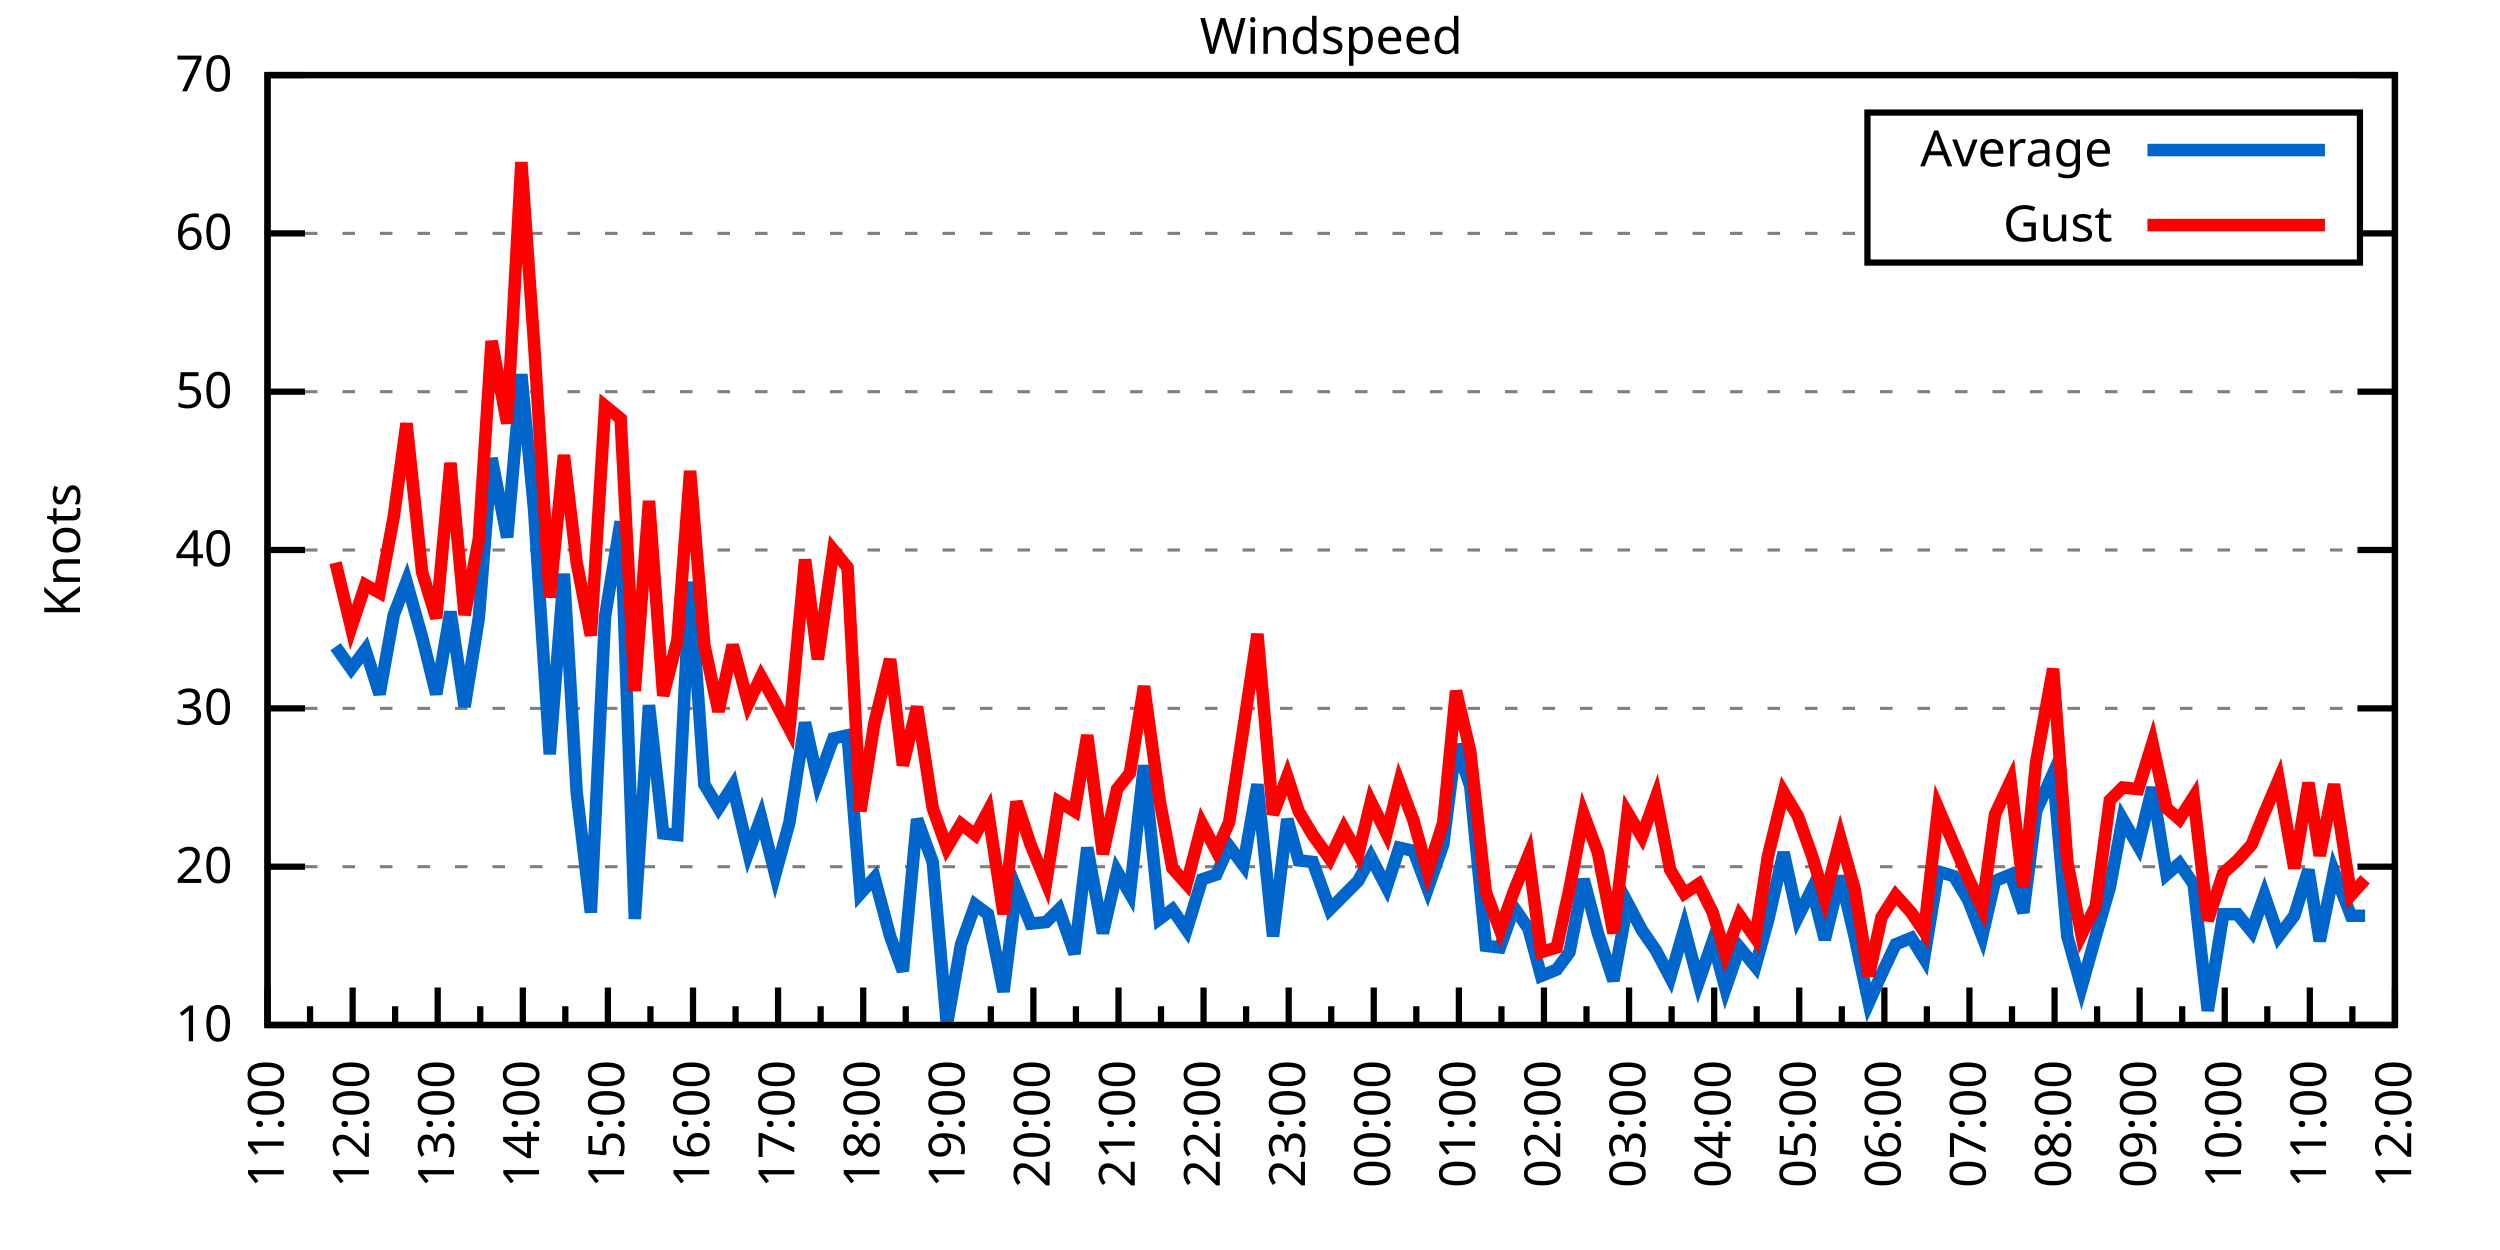
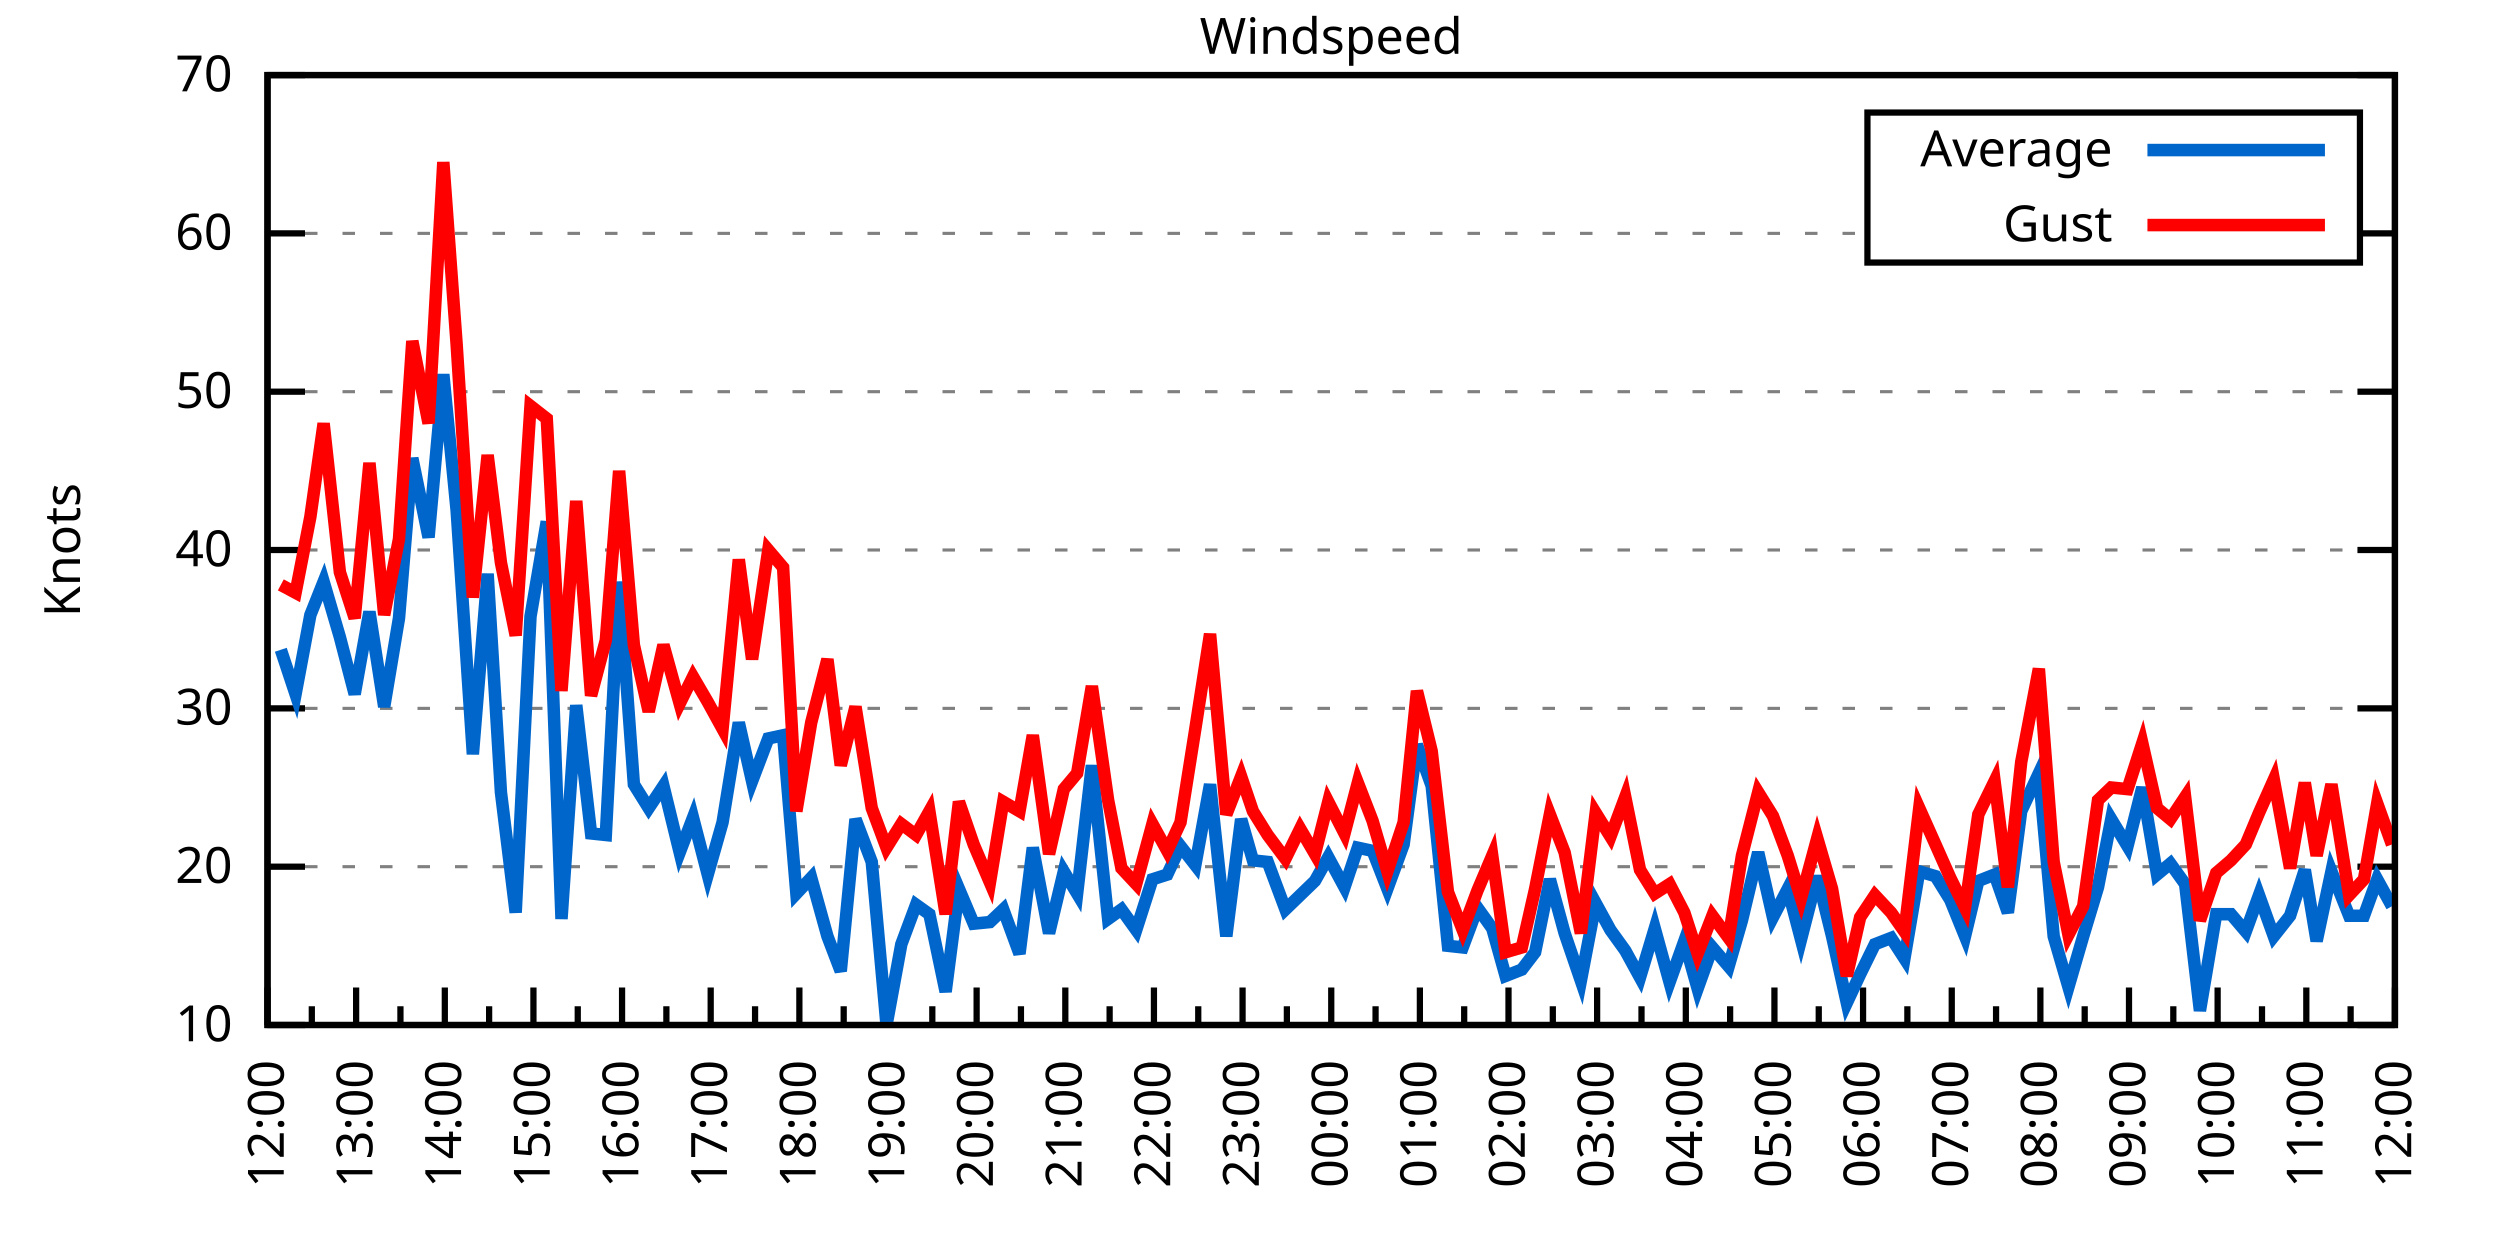
<svg xmlns="http://www.w3.org/2000/svg" xmlns:xlink="http://www.w3.org/1999/xlink" width="400" height="200" viewBox="0 0 400 200">
  <g id="gnuplot_canvas">
    <rect x="0" y="0" width="400" height="200" fill="none" />
    <defs>
      <circle id="gpDot" r="0.5" stroke-width="0.5" stroke="currentColor" />
      <path id="gpPt0" stroke-width="0.333" stroke="currentColor" d="M-1,0 h2 M0,-1 v2" />
      <path id="gpPt1" stroke-width="0.333" stroke="currentColor" d="M-1,-1 L1,1 M1,-1 L-1,1" />
      <path id="gpPt2" stroke-width="0.333" stroke="currentColor" d="M-1,0 L1,0 M0,-1 L0,1 M-1,-1 L1,1 M-1,1 L1,-1" />
      <rect id="gpPt3" stroke-width="0.333" stroke="currentColor" x="-1" y="-1" width="2" height="2" />
      <rect id="gpPt4" stroke-width="0.333" stroke="currentColor" fill="currentColor" x="-1" y="-1" width="2" height="2" />
      <circle id="gpPt5" stroke-width="0.333" stroke="currentColor" cx="0" cy="0" r="1" />
      <use xlink:href="#gpPt5" id="gpPt6" fill="currentColor" stroke="none" />
      <path id="gpPt7" stroke-width="0.333" stroke="currentColor" d="M0,-1.33 L-1.33,0.67 L1.33,0.67 z" />
      <use xlink:href="#gpPt7" id="gpPt8" fill="currentColor" stroke="none" />
      <use xlink:href="#gpPt7" id="gpPt9" stroke="currentColor" transform="rotate(180)" />
      <use xlink:href="#gpPt9" id="gpPt10" fill="currentColor" stroke="none" />
      <use xlink:href="#gpPt3" id="gpPt11" stroke="currentColor" transform="rotate(45)" />
      <use xlink:href="#gpPt11" id="gpPt12" fill="currentColor" stroke="none" />
      <path id="gpPt13" stroke-width="0.333" stroke="currentColor" d="M0,1.330 L1.265,0.411 L0.782,-1.067 L-0.782,-1.076 L-1.265,0.411 z" />
      <use xlink:href="#gpPt13" id="gpPt14" fill="currentColor" stroke="none" />
      <filter id="textbox" filterUnits="objectBoundingBox" x="0" y="0" height="1" width="1">
        <feFlood flood-color="white" flood-opacity="1" result="bgnd" />
        <feComposite in="SourceGraphic" in2="bgnd" operator="atop" />
      </filter>
      <filter id="greybox" filterUnits="objectBoundingBox" x="0" y="0" height="1" width="1">
        <feFlood flood-color="lightgrey" flood-opacity="1" result="grey" />
        <feComposite in="SourceGraphic" in2="grey" operator="atop" />
      </filter>
    </defs>
    <g fill="none" color="white" stroke="currentColor" stroke-width="1.00" stroke-linecap="butt" stroke-linejoin="miter">
</g>
    <g fill="none" color="black" stroke="currentColor" stroke-width="1.00" stroke-linecap="butt" stroke-linejoin="miter">
      <g stroke="none" shape-rendering="crispEdges">
        <polygon fill="rgb(255, 255, 255)" points="42.80,164.00 383.18,164.00 383.18,12.02 42.80,12.02 " />
      </g>
    </g>
    <g fill="none" color="black" stroke="currentColor" stroke-width="1.00" stroke-linecap="butt" stroke-linejoin="miter">
</g>
    <g fill="none" color="black" stroke="black" stroke-width="0.50" stroke-linecap="butt" stroke-linejoin="miter">
</g>
    <g fill="none" color="gray" stroke="currentColor" stroke-width="0.50" stroke-linecap="butt" stroke-linejoin="miter">
      <path stroke="gray" stroke-dasharray="2,4" class="gridline" d="M42.80,164.00 L383.19,164.00  " />
    </g>
    <g fill="none" color="gray" stroke="gray" stroke-width="1.00" stroke-linecap="butt" stroke-linejoin="miter">
</g>
    <g fill="none" color="black" stroke="currentColor" stroke-width="1.00" stroke-linecap="butt" stroke-linejoin="miter">
      <path stroke="black" d="M42.80,164.00 L48.80,164.00 M383.19,164.00 L377.19,164.00  " />
      <g transform="translate(37.20,166.60)" stroke="none" fill="black" font-family="Sans" font-size="8.00" text-anchor="end">
        <text>
          <tspan font-family="Sans"> 10</tspan>
        </text>
      </g>
    </g>
    <g fill="none" color="black" stroke="currentColor" stroke-width="1.00" stroke-linecap="butt" stroke-linejoin="miter">
</g>
    <g fill="none" color="black" stroke="black" stroke-width="0.50" stroke-linecap="butt" stroke-linejoin="miter">
</g>
    <g fill="none" color="gray" stroke="currentColor" stroke-width="0.50" stroke-linecap="butt" stroke-linejoin="miter">
      <path stroke="gray" stroke-dasharray="2,4" class="gridline" d="M42.80,138.67 L383.19,138.67  " />
    </g>
    <g fill="none" color="gray" stroke="gray" stroke-width="1.00" stroke-linecap="butt" stroke-linejoin="miter">
</g>
    <g fill="none" color="black" stroke="currentColor" stroke-width="1.00" stroke-linecap="butt" stroke-linejoin="miter">
      <path stroke="black" d="M42.80,138.67 L48.80,138.67 M383.19,138.67 L377.19,138.67  " />
      <g transform="translate(37.20,141.27)" stroke="none" fill="black" font-family="Sans" font-size="8.00" text-anchor="end">
        <text>
          <tspan font-family="Sans"> 20</tspan>
        </text>
      </g>
    </g>
    <g fill="none" color="black" stroke="currentColor" stroke-width="1.00" stroke-linecap="butt" stroke-linejoin="miter">
</g>
    <g fill="none" color="black" stroke="black" stroke-width="0.50" stroke-linecap="butt" stroke-linejoin="miter">
</g>
    <g fill="none" color="gray" stroke="currentColor" stroke-width="0.50" stroke-linecap="butt" stroke-linejoin="miter">
      <path stroke="gray" stroke-dasharray="2,4" class="gridline" d="M42.80,113.34 L383.19,113.34  " />
    </g>
    <g fill="none" color="gray" stroke="gray" stroke-width="1.00" stroke-linecap="butt" stroke-linejoin="miter">
</g>
    <g fill="none" color="black" stroke="currentColor" stroke-width="1.00" stroke-linecap="butt" stroke-linejoin="miter">
      <path stroke="black" d="M42.80,113.34 L48.80,113.34 M383.19,113.34 L377.19,113.34  " />
      <g transform="translate(37.20,115.94)" stroke="none" fill="black" font-family="Sans" font-size="8.00" text-anchor="end">
        <text>
          <tspan font-family="Sans"> 30</tspan>
        </text>
      </g>
    </g>
    <g fill="none" color="black" stroke="currentColor" stroke-width="1.00" stroke-linecap="butt" stroke-linejoin="miter">
</g>
    <g fill="none" color="black" stroke="black" stroke-width="0.50" stroke-linecap="butt" stroke-linejoin="miter">
</g>
    <g fill="none" color="gray" stroke="currentColor" stroke-width="0.50" stroke-linecap="butt" stroke-linejoin="miter">
      <path stroke="gray" stroke-dasharray="2,4" class="gridline" d="M42.80,88.00 L383.19,88.00  " />
    </g>
    <g fill="none" color="gray" stroke="gray" stroke-width="1.00" stroke-linecap="butt" stroke-linejoin="miter">
</g>
    <g fill="none" color="black" stroke="currentColor" stroke-width="1.00" stroke-linecap="butt" stroke-linejoin="miter">
      <path stroke="black" d="M42.80,88.00 L48.80,88.00 M383.19,88.00 L377.19,88.00  " />
      <g transform="translate(37.20,90.60)" stroke="none" fill="black" font-family="Sans" font-size="8.00" text-anchor="end">
        <text>
          <tspan font-family="Sans"> 40</tspan>
        </text>
      </g>
    </g>
    <g fill="none" color="black" stroke="currentColor" stroke-width="1.00" stroke-linecap="butt" stroke-linejoin="miter">
</g>
    <g fill="none" color="black" stroke="black" stroke-width="0.50" stroke-linecap="butt" stroke-linejoin="miter">
</g>
    <g fill="none" color="gray" stroke="currentColor" stroke-width="0.50" stroke-linecap="butt" stroke-linejoin="miter">
      <path stroke="gray" stroke-dasharray="2,4" class="gridline" d="M42.80,62.67 L383.19,62.67  " />
    </g>
    <g fill="none" color="gray" stroke="gray" stroke-width="1.00" stroke-linecap="butt" stroke-linejoin="miter">
</g>
    <g fill="none" color="black" stroke="currentColor" stroke-width="1.00" stroke-linecap="butt" stroke-linejoin="miter">
      <path stroke="black" d="M42.80,62.67 L48.80,62.67 M383.19,62.67 L377.19,62.67  " />
      <g transform="translate(37.20,65.27)" stroke="none" fill="black" font-family="Sans" font-size="8.00" text-anchor="end">
        <text>
          <tspan font-family="Sans"> 50</tspan>
        </text>
      </g>
    </g>
    <g fill="none" color="black" stroke="currentColor" stroke-width="1.00" stroke-linecap="butt" stroke-linejoin="miter">
</g>
    <g fill="none" color="black" stroke="black" stroke-width="0.50" stroke-linecap="butt" stroke-linejoin="miter">
</g>
    <g fill="none" color="gray" stroke="currentColor" stroke-width="0.50" stroke-linecap="butt" stroke-linejoin="miter">
      <path stroke="gray" stroke-dasharray="2,4" class="gridline" d="M42.80,37.34 L298.79,37.34 M377.59,37.34 L383.19,37.34  " />
    </g>
    <g fill="none" color="gray" stroke="gray" stroke-width="1.00" stroke-linecap="butt" stroke-linejoin="miter">
</g>
    <g fill="none" color="black" stroke="currentColor" stroke-width="1.00" stroke-linecap="butt" stroke-linejoin="miter">
      <path stroke="black" d="M42.80,37.34 L48.80,37.34 M383.19,37.34 L377.19,37.34  " />
      <g transform="translate(37.20,39.94)" stroke="none" fill="black" font-family="Sans" font-size="8.00" text-anchor="end">
        <text>
          <tspan font-family="Sans"> 60</tspan>
        </text>
      </g>
    </g>
    <g fill="none" color="black" stroke="currentColor" stroke-width="1.00" stroke-linecap="butt" stroke-linejoin="miter">
</g>
    <g fill="none" color="black" stroke="black" stroke-width="0.50" stroke-linecap="butt" stroke-linejoin="miter">
</g>
    <g fill="none" color="gray" stroke="currentColor" stroke-width="0.50" stroke-linecap="butt" stroke-linejoin="miter">
      <path stroke="gray" stroke-dasharray="2,4" class="gridline" d="M42.80,12.01 L383.19,12.01  " />
    </g>
    <g fill="none" color="gray" stroke="gray" stroke-width="1.00" stroke-linecap="butt" stroke-linejoin="miter">
</g>
    <g fill="none" color="black" stroke="currentColor" stroke-width="1.00" stroke-linecap="butt" stroke-linejoin="miter">
      <path stroke="black" d="M42.80,12.01 L48.80,12.01 M383.19,12.01 L377.19,12.01  " />
      <g transform="translate(37.20,14.61)" stroke="none" fill="black" font-family="Sans" font-size="8.00" text-anchor="end">
        <text>
          <tspan font-family="Sans"> 70</tspan>
        </text>
      </g>
    </g>
    <g fill="none" color="black" stroke="currentColor" stroke-width="1.00" stroke-linecap="butt" stroke-linejoin="miter">
      <path stroke="black" d="M42.80,164.00 L42.80,158.00  " />
      <g transform="translate(45.40,169.60) rotate(270)" stroke="none" fill="black" font-family="Sans" font-size="8.00" text-anchor="end">
        <text>
+           <tspan font-family="Sans">12:00</tspan>
+         </text>
+       </g>
+     </g>
+     <g fill="none" color="black" stroke="currentColor" stroke-width="1.00" stroke-linecap="butt" stroke-linejoin="miter">
+       <path stroke="black" d="M49.89,164.00 L49.89,161.00 M56.98,164.00 L56.98,158.00  " />
+       <g transform="translate(59.58,169.60) rotate(270)" stroke="none" fill="black" font-family="Sans" font-size="8.00" text-anchor="end">
+         <text>
+           <tspan font-family="Sans">13:00</tspan>
+         </text>
+       </g>
+     </g>
+     <g fill="none" color="black" stroke="currentColor" stroke-width="1.00" stroke-linecap="butt" stroke-linejoin="miter">
+       <path stroke="black" d="M64.07,164.00 L64.07,161.00 M71.17,164.00 L71.17,158.00  " />
+       <g transform="translate(73.77,169.60) rotate(270)" stroke="none" fill="black" font-family="Sans" font-size="8.00" text-anchor="end">
+         <text>
+           <tspan font-family="Sans">14:00</tspan>
+         </text>
+       </g>
+     </g>
+     <g fill="none" color="black" stroke="currentColor" stroke-width="1.00" stroke-linecap="butt" stroke-linejoin="miter">
+       <path stroke="black" d="M78.26,164.00 L78.26,161.00 M85.35,164.00 L85.35,158.00  " />
+       <g transform="translate(87.95,169.60) rotate(270)" stroke="none" fill="black" font-family="Sans" font-size="8.00" text-anchor="end">
+         <text>
+           <tspan font-family="Sans">15:00</tspan>
+         </text>
+       </g>
+     </g>
+     <g fill="none" color="black" stroke="currentColor" stroke-width="1.00" stroke-linecap="butt" stroke-linejoin="miter">
+       <path stroke="black" d="M92.44,164.00 L92.44,161.00 M99.53,164.00 L99.53,158.00  " />
+       <g transform="translate(102.13,169.60) rotate(270)" stroke="none" fill="black" font-family="Sans" font-size="8.00" text-anchor="end">
+         <text>
+           <tspan font-family="Sans">16:00</tspan>
+         </text>
+       </g>
+     </g>
+     <g fill="none" color="black" stroke="currentColor" stroke-width="1.00" stroke-linecap="butt" stroke-linejoin="miter">
+       <path stroke="black" d="M106.62,164.00 L106.62,161.00 M113.71,164.00 L113.71,158.00  " />
+       <g transform="translate(116.31,169.60) rotate(270)" stroke="none" fill="black" font-family="Sans" font-size="8.00" text-anchor="end">
+         <text>
+           <tspan font-family="Sans">17:00</tspan>
+         </text>
+       </g>
+     </g>
+     <g fill="none" color="black" stroke="currentColor" stroke-width="1.00" stroke-linecap="butt" stroke-linejoin="miter">
+       <path stroke="black" d="M120.81,164.00 L120.81,161.00 M127.90,164.00 L127.90,158.00  " />
+       <g transform="translate(130.50,169.60) rotate(270)" stroke="none" fill="black" font-family="Sans" font-size="8.00" text-anchor="end">
+         <text>
+           <tspan font-family="Sans">18:00</tspan>
+         </text>
+       </g>
+     </g>
+     <g fill="none" color="black" stroke="currentColor" stroke-width="1.00" stroke-linecap="butt" stroke-linejoin="miter">
+       <path stroke="black" d="M134.99,164.00 L134.99,161.00 M142.08,164.00 L142.08,158.00  " />
+       <g transform="translate(144.68,169.60) rotate(270)" stroke="none" fill="black" font-family="Sans" font-size="8.00" text-anchor="end">
+         <text>
+           <tspan font-family="Sans">19:00</tspan>
+         </text>
+       </g>
+     </g>
+     <g fill="none" color="black" stroke="currentColor" stroke-width="1.00" stroke-linecap="butt" stroke-linejoin="miter">
+       <path stroke="black" d="M149.17,164.00 L149.17,161.00 M156.26,164.00 L156.26,158.00  " />
+       <g transform="translate(158.86,169.60) rotate(270)" stroke="none" fill="black" font-family="Sans" font-size="8.00" text-anchor="end">
+         <text>
+           <tspan font-family="Sans">20:00</tspan>
+         </text>
+       </g>
+     </g>
+     <g fill="none" color="black" stroke="currentColor" stroke-width="1.00" stroke-linecap="butt" stroke-linejoin="miter">
+       <path stroke="black" d="M163.35,164.00 L163.35,161.00 M170.45,164.00 L170.45,158.00  " />
+       <g transform="translate(173.05,169.60) rotate(270)" stroke="none" fill="black" font-family="Sans" font-size="8.00" text-anchor="end">
+         <text>
+           <tspan font-family="Sans">21:00</tspan>
+         </text>
+       </g>
+     </g>
+     <g fill="none" color="black" stroke="currentColor" stroke-width="1.00" stroke-linecap="butt" stroke-linejoin="miter">
+       <path stroke="black" d="M177.54,164.00 L177.54,161.00 M184.63,164.00 L184.63,158.00  " />
+       <g transform="translate(187.23,169.60) rotate(270)" stroke="none" fill="black" font-family="Sans" font-size="8.00" text-anchor="end">
+         <text>
+           <tspan font-family="Sans">22:00</tspan>
+         </text>
+       </g>
+     </g>
+     <g fill="none" color="black" stroke="currentColor" stroke-width="1.00" stroke-linecap="butt" stroke-linejoin="miter">
+       <path stroke="black" d="M191.72,164.00 L191.72,161.00 M198.81,164.00 L198.81,158.00  " />
+       <g transform="translate(201.41,169.60) rotate(270)" stroke="none" fill="black" font-family="Sans" font-size="8.00" text-anchor="end">
+         <text>
+           <tspan font-family="Sans">23:00</tspan>
+         </text>
+       </g>
+     </g>
+     <g fill="none" color="black" stroke="currentColor" stroke-width="1.00" stroke-linecap="butt" stroke-linejoin="miter">
+       <path stroke="black" d="M205.90,164.00 L205.90,161.00 M213.00,164.00 L213.00,158.00  " />
+       <g transform="translate(215.60,169.60) rotate(270)" stroke="none" fill="black" font-family="Sans" font-size="8.00" text-anchor="end">
+         <text>
+           <tspan font-family="Sans">00:00</tspan>
+         </text>
+       </g>
+     </g>
+     <g fill="none" color="black" stroke="currentColor" stroke-width="1.00" stroke-linecap="butt" stroke-linejoin="miter">
+       <path stroke="black" d="M220.09,164.00 L220.09,161.00 M227.18,164.00 L227.18,158.00  " />
+       <g transform="translate(229.78,169.60) rotate(270)" stroke="none" fill="black" font-family="Sans" font-size="8.00" text-anchor="end">
+         <text>
+           <tspan font-family="Sans">01:00</tspan>
+         </text>
+       </g>
+     </g>
+     <g fill="none" color="black" stroke="currentColor" stroke-width="1.00" stroke-linecap="butt" stroke-linejoin="miter">
+       <path stroke="black" d="M234.27,164.00 L234.27,161.00 M241.36,164.00 L241.36,158.00  " />
+       <g transform="translate(243.96,169.60) rotate(270)" stroke="none" fill="black" font-family="Sans" font-size="8.00" text-anchor="end">
+         <text>
+           <tspan font-family="Sans">02:00</tspan>
+         </text>
+       </g>
+     </g>
+     <g fill="none" color="black" stroke="currentColor" stroke-width="1.00" stroke-linecap="butt" stroke-linejoin="miter">
+       <path stroke="black" d="M248.45,164.00 L248.45,161.00 M255.54,164.00 L255.54,158.00  " />
+       <g transform="translate(258.14,169.60) rotate(270)" stroke="none" fill="black" font-family="Sans" font-size="8.00" text-anchor="end">
+         <text>
+           <tspan font-family="Sans">03:00</tspan>
+         </text>
+       </g>
+     </g>
+     <g fill="none" color="black" stroke="currentColor" stroke-width="1.00" stroke-linecap="butt" stroke-linejoin="miter">
+       <path stroke="black" d="M262.64,164.00 L262.64,161.00 M269.73,164.00 L269.73,158.00  " />
+       <g transform="translate(272.33,169.60) rotate(270)" stroke="none" fill="black" font-family="Sans" font-size="8.00" text-anchor="end">
+         <text>
+           <tspan font-family="Sans">04:00</tspan>
+         </text>
+       </g>
+     </g>
+     <g fill="none" color="black" stroke="currentColor" stroke-width="1.00" stroke-linecap="butt" stroke-linejoin="miter">
+       <path stroke="black" d="M276.82,164.00 L276.82,161.00 M283.91,164.00 L283.91,158.00  " />
+       <g transform="translate(286.51,169.60) rotate(270)" stroke="none" fill="black" font-family="Sans" font-size="8.00" text-anchor="end">
+         <text>
+           <tspan font-family="Sans">05:00</tspan>
+         </text>
+       </g>
+     </g>
+     <g fill="none" color="black" stroke="currentColor" stroke-width="1.00" stroke-linecap="butt" stroke-linejoin="miter">
+       <path stroke="black" d="M291.00,164.00 L291.00,161.00 M298.09,164.00 L298.09,158.00  " />
+       <g transform="translate(300.69,169.60) rotate(270)" stroke="none" fill="black" font-family="Sans" font-size="8.00" text-anchor="end">
+         <text>
+           <tspan font-family="Sans">06:00</tspan>
+         </text>
+       </g>
+     </g>
+     <g fill="none" color="black" stroke="currentColor" stroke-width="1.00" stroke-linecap="butt" stroke-linejoin="miter">
+       <path stroke="black" d="M305.18,164.00 L305.18,161.00 M312.28,164.00 L312.28,158.00  " />
+       <g transform="translate(314.88,169.60) rotate(270)" stroke="none" fill="black" font-family="Sans" font-size="8.00" text-anchor="end">
+         <text>
+           <tspan font-family="Sans">07:00</tspan>
+         </text>
+       </g>
+     </g>
+     <g fill="none" color="black" stroke="currentColor" stroke-width="1.00" stroke-linecap="butt" stroke-linejoin="miter">
+       <path stroke="black" d="M319.37,164.00 L319.37,161.00 M326.46,164.00 L326.46,158.00  " />
+       <g transform="translate(329.06,169.60) rotate(270)" stroke="none" fill="black" font-family="Sans" font-size="8.00" text-anchor="end">
+         <text>
+           <tspan font-family="Sans">08:00</tspan>
+         </text>
+       </g>
+     </g>
+     <g fill="none" color="black" stroke="currentColor" stroke-width="1.00" stroke-linecap="butt" stroke-linejoin="miter">
+       <path stroke="black" d="M333.55,164.00 L333.55,161.00 M340.64,164.00 L340.64,158.00  " />
+       <g transform="translate(343.24,169.60) rotate(270)" stroke="none" fill="black" font-family="Sans" font-size="8.00" text-anchor="end">
+         <text>
+           <tspan font-family="Sans">09:00</tspan>
+         </text>
+       </g>
+     </g>
+     <g fill="none" color="black" stroke="currentColor" stroke-width="1.00" stroke-linecap="butt" stroke-linejoin="miter">
+       <path stroke="black" d="M347.73,164.00 L347.73,161.00 M354.82,164.00 L354.82,158.00  " />
+       <g transform="translate(357.42,169.60) rotate(270)" stroke="none" fill="black" font-family="Sans" font-size="8.00" text-anchor="end">
+         <text>
+           <tspan font-family="Sans">10:00</tspan>
+         </text>
+       </g>
+     </g>
+     <g fill="none" color="black" stroke="currentColor" stroke-width="1.00" stroke-linecap="butt" stroke-linejoin="miter">
+       <path stroke="black" d="M361.92,164.00 L361.92,161.00 M369.01,164.00 L369.01,158.00  " />
+       <g transform="translate(371.61,169.60) rotate(270)" stroke="none" fill="black" font-family="Sans" font-size="8.00" text-anchor="end">
+         <text>
          <tspan font-family="Sans">11:00</tspan>
        </text>
      </g>
    </g>
    <g fill="none" color="black" stroke="currentColor" stroke-width="1.00" stroke-linecap="butt" stroke-linejoin="miter">
-       <path stroke="black" d="M49.61,164.00 L49.61,161.00 M56.42,164.00 L56.42,158.00  " />
-       <g transform="translate(59.02,169.60) rotate(270)" stroke="none" fill="black" font-family="Sans" font-size="8.00" text-anchor="end">
-         <text>
-           <tspan font-family="Sans">12:00</tspan>
-         </text>
-       </g>
-     </g>
-     <g fill="none" color="black" stroke="currentColor" stroke-width="1.00" stroke-linecap="butt" stroke-linejoin="miter">
-       <path stroke="black" d="M63.22,164.00 L63.22,161.00 M70.03,164.00 L70.03,158.00  " />
-       <g transform="translate(72.63,169.60) rotate(270)" stroke="none" fill="black" font-family="Sans" font-size="8.00" text-anchor="end">
-         <text>
-           <tspan font-family="Sans">13:00</tspan>
-         </text>
-       </g>
-     </g>
-     <g fill="none" color="black" stroke="currentColor" stroke-width="1.00" stroke-linecap="butt" stroke-linejoin="miter">
-       <path stroke="black" d="M76.84,164.00 L76.84,161.00 M83.65,164.00 L83.65,158.00  " />
-       <g transform="translate(86.25,169.60) rotate(270)" stroke="none" fill="black" font-family="Sans" font-size="8.00" text-anchor="end">
-         <text>
-           <tspan font-family="Sans">14:00</tspan>
-         </text>
-       </g>
-     </g>
-     <g fill="none" color="black" stroke="currentColor" stroke-width="1.00" stroke-linecap="butt" stroke-linejoin="miter">
-       <path stroke="black" d="M90.45,164.00 L90.45,161.00 M97.26,164.00 L97.26,158.00  " />
-       <g transform="translate(99.86,169.60) rotate(270)" stroke="none" fill="black" font-family="Sans" font-size="8.00" text-anchor="end">
-         <text>
-           <tspan font-family="Sans">15:00</tspan>
-         </text>
-       </g>
-     </g>
-     <g fill="none" color="black" stroke="currentColor" stroke-width="1.00" stroke-linecap="butt" stroke-linejoin="miter">
-       <path stroke="black" d="M104.07,164.00 L104.07,161.00 M110.88,164.00 L110.88,158.00  " />
-       <g transform="translate(113.48,169.60) rotate(270)" stroke="none" fill="black" font-family="Sans" font-size="8.00" text-anchor="end">
-         <text>
-           <tspan font-family="Sans">16:00</tspan>
-         </text>
-       </g>
-     </g>
-     <g fill="none" color="black" stroke="currentColor" stroke-width="1.00" stroke-linecap="butt" stroke-linejoin="miter">
-       <path stroke="black" d="M117.69,164.00 L117.69,161.00 M124.49,164.00 L124.49,158.00  " />
-       <g transform="translate(127.09,169.60) rotate(270)" stroke="none" fill="black" font-family="Sans" font-size="8.00" text-anchor="end">
-         <text>
-           <tspan font-family="Sans">17:00</tspan>
-         </text>
-       </g>
-     </g>
-     <g fill="none" color="black" stroke="currentColor" stroke-width="1.00" stroke-linecap="butt" stroke-linejoin="miter">
-       <path stroke="black" d="M131.30,164.00 L131.30,161.00 M138.11,164.00 L138.11,158.00  " />
-       <g transform="translate(140.71,169.60) rotate(270)" stroke="none" fill="black" font-family="Sans" font-size="8.00" text-anchor="end">
-         <text>
-           <tspan font-family="Sans">18:00</tspan>
-         </text>
-       </g>
-     </g>
-     <g fill="none" color="black" stroke="currentColor" stroke-width="1.00" stroke-linecap="butt" stroke-linejoin="miter">
-       <path stroke="black" d="M144.92,164.00 L144.92,161.00 M151.72,164.00 L151.72,158.00  " />
-       <g transform="translate(154.32,169.60) rotate(270)" stroke="none" fill="black" font-family="Sans" font-size="8.00" text-anchor="end">
-         <text>
-           <tspan font-family="Sans">19:00</tspan>
-         </text>
-       </g>
-     </g>
-     <g fill="none" color="black" stroke="currentColor" stroke-width="1.00" stroke-linecap="butt" stroke-linejoin="miter">
-       <path stroke="black" d="M158.53,164.00 L158.53,161.00 M165.34,164.00 L165.34,158.00  " />
-       <g transform="translate(167.94,169.60) rotate(270)" stroke="none" fill="black" font-family="Sans" font-size="8.00" text-anchor="end">
-         <text>
-           <tspan font-family="Sans">20:00</tspan>
-         </text>
-       </g>
-     </g>
-     <g fill="none" color="black" stroke="currentColor" stroke-width="1.00" stroke-linecap="butt" stroke-linejoin="miter">
-       <path stroke="black" d="M172.15,164.00 L172.15,161.00 M178.96,164.00 L178.96,158.00  " />
-       <g transform="translate(181.56,169.60) rotate(270)" stroke="none" fill="black" font-family="Sans" font-size="8.00" text-anchor="end">
-         <text>
-           <tspan font-family="Sans">21:00</tspan>
-         </text>
-       </g>
-     </g>
-     <g fill="none" color="black" stroke="currentColor" stroke-width="1.00" stroke-linecap="butt" stroke-linejoin="miter">
-       <path stroke="black" d="M185.76,164.00 L185.76,161.00 M192.57,164.00 L192.57,158.00  " />
-       <g transform="translate(195.17,169.60) rotate(270)" stroke="none" fill="black" font-family="Sans" font-size="8.00" text-anchor="end">
-         <text>
-           <tspan font-family="Sans">22:00</tspan>
-         </text>
-       </g>
-     </g>
-     <g fill="none" color="black" stroke="currentColor" stroke-width="1.00" stroke-linecap="butt" stroke-linejoin="miter">
-       <path stroke="black" d="M199.38,164.00 L199.38,161.00 M206.19,164.00 L206.19,158.00  " />
-       <g transform="translate(208.79,169.60) rotate(270)" stroke="none" fill="black" font-family="Sans" font-size="8.00" text-anchor="end">
-         <text>
-           <tspan font-family="Sans">23:00</tspan>
-         </text>
-       </g>
-     </g>
-     <g fill="none" color="black" stroke="currentColor" stroke-width="1.00" stroke-linecap="butt" stroke-linejoin="miter">
-       <path stroke="black" d="M213.00,164.00 L213.00,161.00 M219.80,164.00 L219.80,158.00  " />
-       <g transform="translate(222.40,169.60) rotate(270)" stroke="none" fill="black" font-family="Sans" font-size="8.00" text-anchor="end">
-         <text>
-           <tspan font-family="Sans">00:00</tspan>
-         </text>
-       </g>
-     </g>
-     <g fill="none" color="black" stroke="currentColor" stroke-width="1.00" stroke-linecap="butt" stroke-linejoin="miter">
-       <path stroke="black" d="M226.61,164.00 L226.61,161.00 M233.42,164.00 L233.42,158.00  " />
-       <g transform="translate(236.02,169.60) rotate(270)" stroke="none" fill="black" font-family="Sans" font-size="8.00" text-anchor="end">
-         <text>
-           <tspan font-family="Sans">01:00</tspan>
-         </text>
-       </g>
-     </g>
-     <g fill="none" color="black" stroke="currentColor" stroke-width="1.00" stroke-linecap="butt" stroke-linejoin="miter">
-       <path stroke="black" d="M240.23,164.00 L240.23,161.00 M247.03,164.00 L247.03,158.00  " />
-       <g transform="translate(249.63,169.60) rotate(270)" stroke="none" fill="black" font-family="Sans" font-size="8.00" text-anchor="end">
-         <text>
-           <tspan font-family="Sans">02:00</tspan>
-         </text>
-       </g>
-     </g>
-     <g fill="none" color="black" stroke="currentColor" stroke-width="1.00" stroke-linecap="butt" stroke-linejoin="miter">
-       <path stroke="black" d="M253.84,164.00 L253.84,161.00 M260.65,164.00 L260.65,158.00  " />
-       <g transform="translate(263.25,169.60) rotate(270)" stroke="none" fill="black" font-family="Sans" font-size="8.00" text-anchor="end">
-         <text>
-           <tspan font-family="Sans">03:00</tspan>
-         </text>
-       </g>
-     </g>
-     <g fill="none" color="black" stroke="currentColor" stroke-width="1.00" stroke-linecap="butt" stroke-linejoin="miter">
-       <path stroke="black" d="M267.46,164.00 L267.46,161.00 M274.27,164.00 L274.27,158.00  " />
-       <g transform="translate(276.87,169.60) rotate(270)" stroke="none" fill="black" font-family="Sans" font-size="8.00" text-anchor="end">
-         <text>
-           <tspan font-family="Sans">04:00</tspan>
-         </text>
-       </g>
-     </g>
-     <g fill="none" color="black" stroke="currentColor" stroke-width="1.00" stroke-linecap="butt" stroke-linejoin="miter">
-       <path stroke="black" d="M281.07,164.00 L281.07,161.00 M287.88,164.00 L287.88,158.00  " />
-       <g transform="translate(290.48,169.60) rotate(270)" stroke="none" fill="black" font-family="Sans" font-size="8.00" text-anchor="end">
-         <text>
-           <tspan font-family="Sans">05:00</tspan>
-         </text>
-       </g>
-     </g>
-     <g fill="none" color="black" stroke="currentColor" stroke-width="1.00" stroke-linecap="butt" stroke-linejoin="miter">
-       <path stroke="black" d="M294.69,164.00 L294.69,161.00 M301.50,164.00 L301.50,158.00  " />
-       <g transform="translate(304.10,169.60) rotate(270)" stroke="none" fill="black" font-family="Sans" font-size="8.00" text-anchor="end">
-         <text>
-           <tspan font-family="Sans">06:00</tspan>
-         </text>
-       </g>
-     </g>
-     <g fill="none" color="black" stroke="currentColor" stroke-width="1.00" stroke-linecap="butt" stroke-linejoin="miter">
-       <path stroke="black" d="M308.30,164.00 L308.30,161.00 M315.11,164.00 L315.11,158.00  " />
-       <g transform="translate(317.71,169.60) rotate(270)" stroke="none" fill="black" font-family="Sans" font-size="8.00" text-anchor="end">
-         <text>
-           <tspan font-family="Sans">07:00</tspan>
-         </text>
-       </g>
-     </g>
-     <g fill="none" color="black" stroke="currentColor" stroke-width="1.00" stroke-linecap="butt" stroke-linejoin="miter">
-       <path stroke="black" d="M321.92,164.00 L321.92,161.00 M328.73,164.00 L328.73,158.00  " />
-       <g transform="translate(331.33,169.60) rotate(270)" stroke="none" fill="black" font-family="Sans" font-size="8.00" text-anchor="end">
-         <text>
-           <tspan font-family="Sans">08:00</tspan>
-         </text>
-       </g>
-     </g>
-     <g fill="none" color="black" stroke="currentColor" stroke-width="1.00" stroke-linecap="butt" stroke-linejoin="miter">
-       <path stroke="black" d="M335.54,164.00 L335.54,161.00 M342.34,164.00 L342.34,158.00  " />
-       <g transform="translate(344.94,169.60) rotate(270)" stroke="none" fill="black" font-family="Sans" font-size="8.00" text-anchor="end">
-         <text>
-           <tspan font-family="Sans">09:00</tspan>
-         </text>
-       </g>
-     </g>
-     <g fill="none" color="black" stroke="currentColor" stroke-width="1.00" stroke-linecap="butt" stroke-linejoin="miter">
-       <path stroke="black" d="M349.15,164.00 L349.15,161.00 M355.96,164.00 L355.96,158.00  " />
-       <g transform="translate(358.56,169.60) rotate(270)" stroke="none" fill="black" font-family="Sans" font-size="8.00" text-anchor="end">
-         <text>
-           <tspan font-family="Sans">10:00</tspan>
-         </text>
-       </g>
-     </g>
-     <g fill="none" color="black" stroke="currentColor" stroke-width="1.00" stroke-linecap="butt" stroke-linejoin="miter">
-       <path stroke="black" d="M362.77,164.00 L362.77,161.00 M369.57,164.00 L369.57,158.00  " />
-       <g transform="translate(372.17,169.60) rotate(270)" stroke="none" fill="black" font-family="Sans" font-size="8.00" text-anchor="end">
-         <text>
-           <tspan font-family="Sans">11:00</tspan>
-         </text>
-       </g>
-     </g>
-     <g fill="none" color="black" stroke="currentColor" stroke-width="1.00" stroke-linecap="butt" stroke-linejoin="miter">
-       <path stroke="black" d="M376.38,164.00 L376.38,161.00 M383.19,164.00 L383.19,158.00  " />
+       <path stroke="black" d="M376.10,164.00 L376.10,161.00 M383.19,164.00 L383.19,158.00  " />
      <g transform="translate(385.79,169.60) rotate(270)" stroke="none" fill="black" font-family="Sans" font-size="8.00" text-anchor="end">
        <text>
          <tspan font-family="Sans">12:00</tspan>
        </text>
      </g>
    </g>
    <g fill="none" color="black" stroke="currentColor" stroke-width="1.00" stroke-linecap="butt" stroke-linejoin="miter">
</g>
    <g fill="none" color="black" stroke="currentColor" stroke-width="1.00" stroke-linecap="butt" stroke-linejoin="miter">
      <path stroke="black" d="M42.80,12.01 L42.80,164.00 L383.19,164.00 L383.19,12.01 L42.80,12.01 Z  " />
    </g>
    <g fill="none" color="black" stroke="currentColor" stroke-width="1.00" stroke-linecap="butt" stroke-linejoin="miter">
      <g transform="translate(12.80,88.01) rotate(270)" stroke="none" fill="black" font-family="Sans" font-size="8.00" text-anchor="middle">
        <text>
          <tspan font-family="Sans">Knots</tspan>
        </text>
      </g>
    </g>
    <g fill="none" color="black" stroke="currentColor" stroke-width="1.00" stroke-linecap="butt" stroke-linejoin="miter">
</g>
    <g fill="none" color="black" stroke="currentColor" stroke-width="1.00" stroke-linecap="butt" stroke-linejoin="miter">
      <path stroke="black" d="M298.79,42.01 L298.79,18.01 L377.59,18.01 L377.59,42.01 L298.79,42.01 Z  " />
    </g>
    <g id="Windspeed_plot_1">
      <g fill="none" color="white" stroke="black" stroke-width="2.00" stroke-linecap="butt" stroke-linejoin="miter">
</g>
      <g fill="none" color="black" stroke="currentColor" stroke-width="2.00" stroke-linecap="butt" stroke-linejoin="miter">
        <g transform="translate(337.99,26.61)" stroke="none" fill="black" font-family="Sans" font-size="8.00" text-anchor="end">
          <text>
            <tspan font-family="Sans">Average</tspan>
          </text>
        </g>
      </g>
      <g fill="none" color="black" stroke="currentColor" stroke-width="2.00" stroke-linecap="butt" stroke-linejoin="miter">
-         <path stroke="rgb(  0, 102, 204)" d="M343.59,24.01 L371.99,24.01 M53.69,103.46 L56.19,107.00 L58.46,103.96 L60.73,111.06 L63.00,98.39 L65.04,93.07   L67.54,101.94 L69.80,111.06 L72.07,97.88 L74.34,113.08 L76.61,98.90 L78.65,73.31 L81.15,85.98 L83.42,59.89   L85.46,81.67 L87.96,120.68 L90.23,91.80 L92.27,126.76 L94.54,146.01 L96.81,98.64 L99.30,83.45 L101.57,147.03   L103.84,112.83 L106.11,133.35 L108.38,133.60 L110.42,93.07 L112.69,125.50 L114.96,129.30 L117.23,125.75 L119.73,136.39   L121.77,130.82 L124.04,139.93 L126.31,131.58 L128.81,115.62 L130.85,124.99 L133.34,118.15 L135.61,117.64 L137.66,142.97   L139.92,140.44 L142.42,149.81 L144.46,155.39 L146.73,131.07 L149.23,137.91 L151.50,164.00 L153.77,151.08 L156.04,144.75   L158.08,146.27 L160.57,158.68 L162.62,142.21 L164.89,147.79 L167.38,147.53 L169.43,145.51 L171.92,152.60 L173.96,135.63   L176.46,149.31 L178.73,139.43 L180.77,142.97 L183.04,122.46 L185.54,147.03 L187.58,145.51 L189.85,148.80 L192.34,140.69   L194.61,139.93 L196.66,135.38 L198.93,138.42 L201.19,125.50 L203.69,149.81 L205.96,131.07 L207.78,137.66 L210.04,137.91   L212.77,145.51 L215.04,143.23 L217.31,140.95 L219.35,137.15 L221.85,141.96 L223.89,135.63 L226.16,136.14 L228.43,142.21   L230.92,135.12 L232.96,119.16 L235.23,125.75 L237.73,151.33 L240.00,151.59 L242.27,145.25 L244.54,148.55 L246.58,156.15   L249.08,155.13 L251.12,152.35 L253.39,140.69 L255.66,149.31 L258.15,156.91 L260.42,144.49 L262.69,148.80 L264.96,152.09   L267.23,156.40 L269.50,148.55 L271.77,157.16 L274.04,150.57 L276.08,158.17 L278.35,151.59 L280.85,154.63 L282.89,147.28   L285.38,136.39 L287.65,146.77 L289.92,142.21 L291.97,150.32 L294.46,140.19 L296.73,149.81 L299.00,160.45 L301.04,155.89   L303.31,151.08 L305.81,150.07 L307.85,153.36 L310.12,139.43 L312.62,140.19 L314.89,143.99 L317.15,149.81 L319.20,140.95   L321.69,139.93 L323.74,146.01 L325.78,129.80 L328.50,123.72 L330.77,149.81 L333.04,157.92 L335.31,149.81 L337.58,141.96   L339.62,131.07 L342.12,135.38 L344.39,126.00 L346.65,139.93 L348.70,138.16 L350.97,141.45 L353.24,161.72 L355.73,146.27   L358.00,146.27 L360.27,149.05 L362.31,143.23 L364.58,149.81 L367.08,146.52 L369.35,139.17 L371.16,150.57 L373.43,139.43   L376.16,146.52 L378.42,146.52  " />
+         <path stroke="rgb(  0, 102, 204)" d="M343.59,24.01 L371.99,24.01 M44.93,103.96 L47.29,111.06 L49.66,98.39 L51.78,93.07 L54.38,101.94 L56.75,111.06   L59.11,97.88 L61.47,113.08 L63.84,98.90 L65.97,73.31 L68.57,85.98 L70.93,59.89 L73.06,81.67 L75.66,120.68   L78.02,91.80 L80.15,126.76 L82.51,146.01 L84.88,98.64 L87.48,83.45 L89.84,147.03 L92.20,112.83 L94.57,133.35   L96.93,133.60 L99.06,93.07 L101.42,125.50 L103.79,129.30 L106.15,125.75 L108.75,136.39 L110.88,130.82 L113.24,139.93   L115.61,131.58 L118.21,115.62 L120.33,124.99 L122.93,118.15 L125.30,117.64 L127.42,142.97 L129.79,140.44 L132.39,149.81   L134.52,155.39 L136.88,131.07 L139.48,137.91 L141.84,164.00 L144.21,151.08 L146.57,144.75 L148.70,146.27 L151.30,158.68   L153.43,142.21 L155.79,147.79 L158.39,147.53 L160.52,145.51 L163.12,152.60 L165.25,135.63 L167.85,149.31 L170.21,139.43   L172.34,142.97 L174.70,122.46 L177.30,147.03 L179.43,145.51 L181.79,148.80 L184.39,140.69 L186.76,139.93 L188.88,135.38   L191.25,138.42 L193.61,125.50 L196.21,149.81 L198.58,131.07 L200.47,137.66 L202.83,137.91 L205.67,145.51 L208.03,143.23   L210.39,140.95 L212.52,137.15 L215.12,141.96 L217.25,135.63 L219.61,136.14 L221.98,142.21 L224.58,135.12 L226.71,119.16   L229.07,125.75 L231.67,151.33 L234.03,151.59 L236.40,145.25 L238.76,148.55 L240.89,156.15 L243.49,155.13 L245.62,152.35   L247.98,140.69 L250.34,149.31 L252.94,156.91 L255.31,144.49 L257.67,148.80 L260.04,152.09 L262.40,156.40 L264.76,148.55   L267.13,157.16 L269.49,150.57 L271.62,158.17 L273.98,151.59 L276.58,154.63 L278.71,147.28 L281.31,136.39 L283.67,146.77   L286.04,142.21 L288.16,150.32 L290.76,140.19 L293.13,149.81 L295.49,160.45 L297.62,155.89 L299.98,151.08 L302.58,150.07   L304.71,153.36 L307.08,139.43 L309.68,140.19 L312.04,143.99 L314.40,149.81 L316.53,140.95 L319.13,139.93 L321.26,146.01   L323.39,129.80 L326.22,123.72 L328.59,149.81 L330.95,157.92 L333.31,149.81 L335.68,141.96 L337.80,131.07 L340.40,135.38   L342.77,126.00 L345.13,139.93 L347.26,138.16 L349.62,141.45 L351.99,161.72 L354.59,146.27 L356.95,146.27 L359.32,149.05   L361.44,143.23 L363.81,149.81 L366.41,146.52 L368.77,139.17 L370.66,150.57 L373.03,139.43 L375.86,146.52 L378.23,146.52   L380.35,140.69 L382.72,145.00  " />
      </g>
    </g>
    <g id="Windspeed_plot_2">
      <g fill="none" color="black" stroke="currentColor" stroke-width="2.00" stroke-linecap="butt" stroke-linejoin="miter">
        <g transform="translate(337.99,38.61)" stroke="none" fill="black" font-family="Sans" font-size="8.00" text-anchor="end">
          <text>
            <tspan font-family="Sans">Gust</tspan>
          </text>
        </g>
      </g>
      <g fill="none" color="black" stroke="currentColor" stroke-width="2.00" stroke-linecap="butt" stroke-linejoin="miter">
-         <path stroke="rgb(255,   0,   0)" d="M343.59,36.01 L371.99,36.01 M53.69,90.03 L56.19,100.42 L58.46,93.58 L60.73,94.84 L63.00,82.69 L65.04,67.74   L67.54,91.55 L69.80,98.90 L72.07,74.07 L74.34,98.39 L76.61,86.23 L78.65,54.57 L81.15,67.74 L83.42,25.94   L85.46,55.07 L87.96,95.60 L90.23,72.81 L92.27,90.03 L94.54,101.68 L96.81,64.95 L99.30,66.98 L101.57,110.55   L103.84,80.15 L106.11,111.31 L108.38,102.44 L110.42,75.34 L112.69,103.20 L114.96,113.84 L117.23,103.20 L119.73,112.58   L121.77,108.27 L124.04,112.32 L126.31,116.63 L128.81,89.52 L130.85,105.48 L133.34,88.00 L135.61,90.79 L137.66,129.80   L139.92,115.62 L142.42,105.48 L144.46,122.46 L146.73,113.08 L149.23,129.30 L151.50,135.63 L153.77,131.83 L156.04,133.60   L158.08,129.80 L160.57,146.27 L162.62,128.28 L164.89,135.12 L167.38,141.20 L169.43,128.28 L171.92,129.80 L173.96,117.64   L176.46,136.64 L178.73,126.26 L180.77,123.72 L183.04,109.79 L185.54,128.03 L187.58,138.92 L189.85,141.45 L192.34,131.83   L194.61,136.14 L196.66,131.58 L198.93,116.63 L201.19,101.43 L203.69,130.31 L205.96,124.23 L207.78,129.80 L210.04,133.60   L212.77,137.40 L215.04,132.59 L217.31,136.64 L219.35,128.28 L221.85,133.35 L223.89,125.24 L226.16,131.32 L228.43,139.43   L230.92,131.58 L232.96,110.55 L235.23,120.18 L237.73,142.72 L240.00,148.80 L242.27,142.47 L244.54,136.90 L246.58,152.35   L249.08,151.59 L251.12,142.21 L253.39,130.31 L255.66,136.39 L258.15,149.31 L260.42,130.06 L262.69,133.86 L264.96,127.52   L267.23,139.17 L269.50,142.97 L271.77,141.45 L274.04,146.01 L276.08,152.60 L278.35,146.52 L280.85,150.07 L282.89,136.90   L285.38,126.76 L287.65,130.56 L289.92,136.90 L291.97,143.73 L294.46,134.11 L296.73,142.21 L299.00,156.15 L301.04,146.77   L303.31,143.23 L305.81,146.01 L307.85,149.05 L310.12,129.30 L312.62,135.12 L314.89,140.44 L317.15,145.25 L319.20,130.31   L321.69,124.99 L323.74,141.96 L325.78,121.95 L328.50,107.00 L330.77,137.91 L333.04,149.56 L335.31,145.00 L337.58,128.03   L339.62,126.00 L342.12,126.26 L344.39,118.91 L346.65,129.30 L348.70,131.07 L350.97,127.52 L353.24,147.28 L355.73,139.68   L358.00,137.66 L360.27,135.12 L362.31,130.06 L364.58,124.74 L367.08,138.92 L369.35,125.24 L371.16,136.90 L373.43,125.50   L376.16,143.23 L378.42,140.69  " />
+         <path stroke="rgb(255,   0,   0)" d="M343.59,36.01 L371.99,36.01 M44.93,93.58 L47.29,94.84 L49.66,82.69 L51.78,67.74 L54.38,91.55 L56.75,98.90   L59.11,74.07 L61.47,98.39 L63.84,86.23 L65.97,54.57 L68.57,67.74 L70.93,25.94 L73.06,55.07 L75.66,95.60   L78.02,72.81 L80.15,90.03 L82.51,101.68 L84.88,64.95 L87.48,66.98 L89.84,110.55 L92.20,80.15 L94.57,111.31   L96.93,102.44 L99.06,75.34 L101.42,103.20 L103.79,113.84 L106.15,103.20 L108.75,112.58 L110.88,108.27 L113.24,112.32   L115.61,116.63 L118.21,89.52 L120.33,105.48 L122.93,88.00 L125.30,90.79 L127.42,129.80 L129.79,115.62 L132.39,105.48   L134.52,122.46 L136.88,113.08 L139.48,129.30 L141.84,135.63 L144.21,131.83 L146.57,133.60 L148.70,129.80 L151.30,146.27   L153.43,128.28 L155.79,135.12 L158.39,141.20 L160.52,128.28 L163.12,129.80 L165.25,117.64 L167.85,136.64 L170.21,126.26   L172.34,123.72 L174.70,109.79 L177.30,128.03 L179.43,138.92 L181.79,141.45 L184.39,131.83 L186.76,136.14 L188.88,131.58   L191.25,116.63 L193.61,101.43 L196.21,130.31 L198.58,124.23 L200.47,129.80 L202.83,133.60 L205.67,137.40 L208.03,132.59   L210.39,136.64 L212.52,128.28 L215.12,133.35 L217.25,125.24 L219.61,131.32 L221.98,139.43 L224.58,131.58 L226.71,110.55   L229.07,120.18 L231.67,142.72 L234.03,148.80 L236.40,142.47 L238.76,136.90 L240.89,152.35 L243.49,151.59 L245.62,142.21   L247.98,130.31 L250.34,136.39 L252.94,149.31 L255.31,130.06 L257.67,133.86 L260.04,127.52 L262.40,139.17 L264.76,142.97   L267.13,141.45 L269.49,146.01 L271.62,152.60 L273.98,146.52 L276.58,150.07 L278.71,136.90 L281.31,126.76 L283.67,130.56   L286.04,136.90 L288.16,143.73 L290.76,134.11 L293.13,142.21 L295.49,156.15 L297.62,146.77 L299.98,143.23 L302.58,146.01   L304.71,149.05 L307.08,129.30 L309.68,135.12 L312.04,140.44 L314.40,145.25 L316.53,130.31 L319.13,124.99 L321.26,141.96   L323.39,121.95 L326.22,107.00 L328.59,137.91 L330.95,149.56 L333.31,145.00 L335.68,128.03 L337.80,126.00 L340.40,126.26   L342.77,118.91 L345.13,129.30 L347.26,131.07 L349.62,127.52 L351.99,147.28 L354.59,139.68 L356.95,137.66 L359.32,135.12   L361.44,130.06 L363.81,124.74 L366.41,138.92 L368.77,125.24 L370.66,136.90 L373.03,125.50 L375.86,143.23 L378.23,140.69   L380.35,128.54 L382.72,135.12  " />
      </g>
    </g>
    <g fill="none" color="black" stroke="currentColor" stroke-width="2.00" stroke-linecap="butt" stroke-linejoin="miter">
</g>
    <g fill="none" color="black" stroke="black" stroke-width="1.00" stroke-linecap="butt" stroke-linejoin="miter">
</g>
    <g fill="none" color="black" stroke="currentColor" stroke-width="1.00" stroke-linecap="butt" stroke-linejoin="miter">
      <path stroke="black" d="M42.80,12.01 L42.80,164.00 L383.19,164.00 L383.19,12.01 L42.80,12.01 Z  " />
    </g>
    <g fill="none" color="black" stroke="currentColor" stroke-width="1.00" stroke-linecap="butt" stroke-linejoin="miter">
      <g transform="translate(212.99,8.61)" stroke="none" fill="black" font-family="Sans" font-size="8.00" text-anchor="middle">
        <text>
          <tspan font-family="Sans">Windspeed</tspan>
        </text>
      </g>
    </g>
    <g fill="none" color="black" stroke="currentColor" stroke-width="1.00" stroke-linecap="butt" stroke-linejoin="miter">
</g>
  </g>
</svg>
